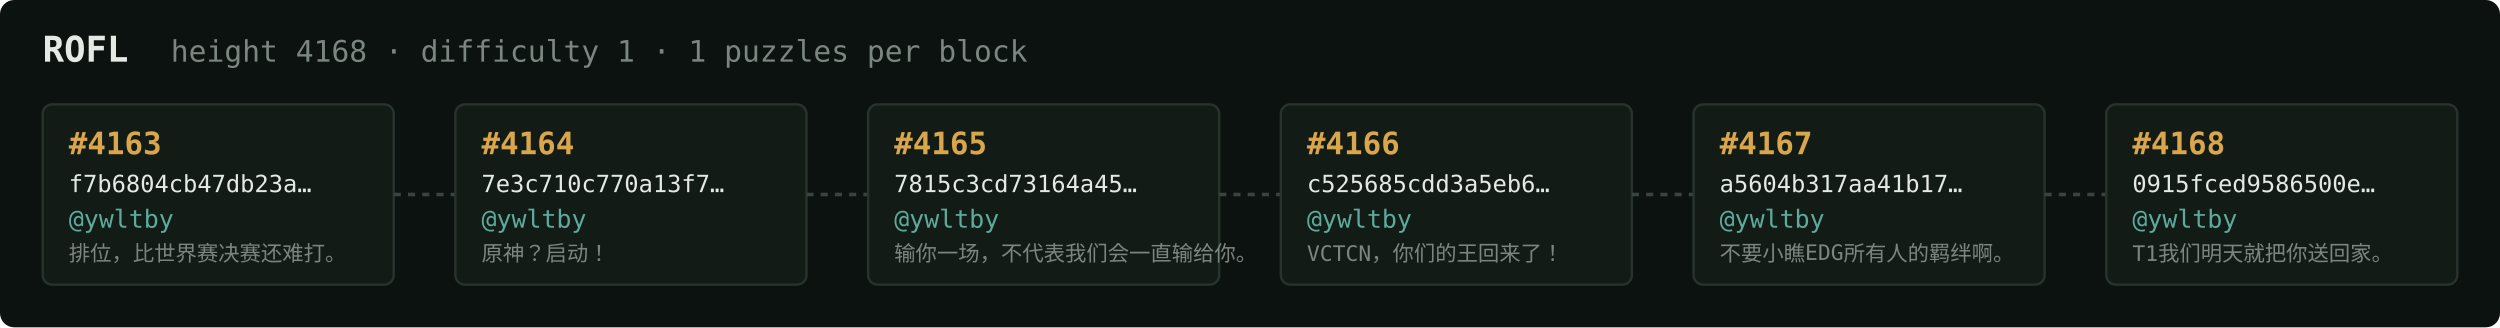
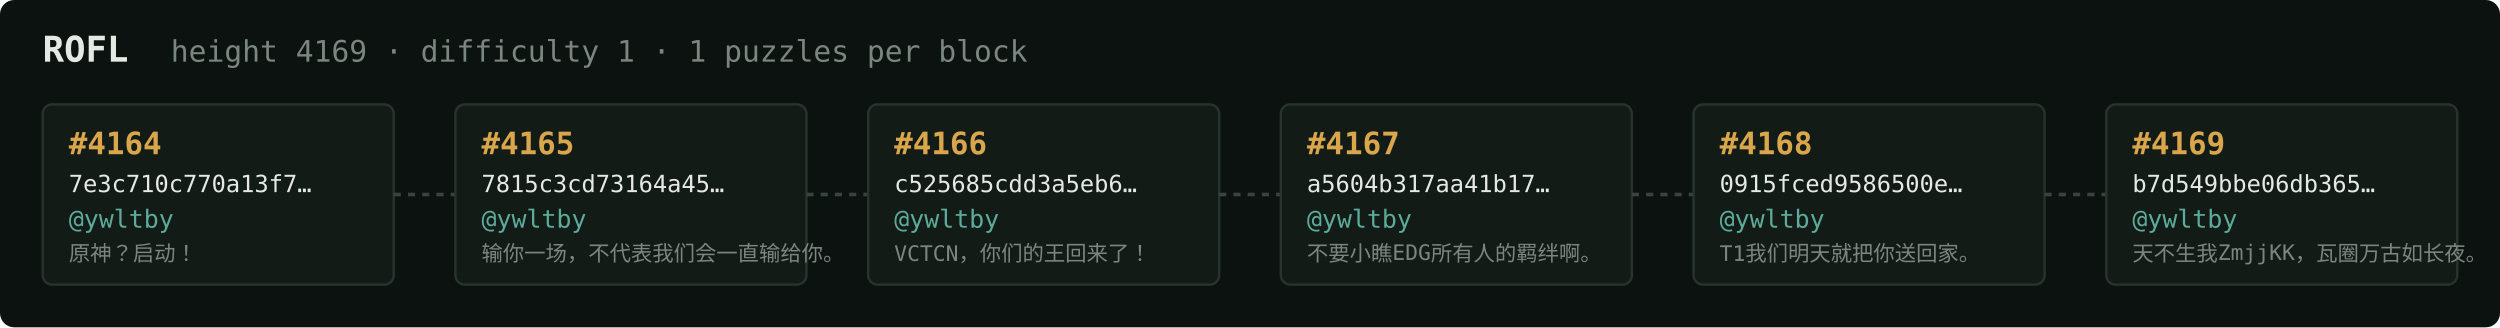
<svg xmlns="http://www.w3.org/2000/svg" width="1054" height="138" viewBox="0 0 1054 138" font-family="ui-monospace,SFMono-Regular,Menlo,monospace">
  <rect fill="#0c1210" width="1054" height="138" rx="6" />
  <text x="18" y="26" fill="#e5e9e3" font-size="15" font-weight="700">ROFL</text>
-   <text x="72" y="26" fill="#7a867f" font-size="12.5">height 4168 · difficulty 1 · 1 puzzles per block</text>
+   <text x="72" y="26" fill="#7a867f" font-size="12.5">height 4169 · difficulty 1 · 1 puzzles per block</text>
  <rect x="18" y="44" width="148" height="76" rx="4" fill="#131b17" stroke="#28332e" stroke-width="1" />
-   <text x="29" y="65" fill="#d9a64c" font-size="13" font-weight="700">#4163</text>
-   <text x="29" y="81" fill="#e5e9e3" font-size="10">f7b6804cb47db23a…</text>
+   <text x="29" y="65" fill="#d9a64c" font-size="13" font-weight="700">#4164</text>
+   <text x="29" y="81" fill="#e5e9e3" font-size="10">7e3c710c770a13f7…</text>
  <text x="29" y="96" fill="#5cab9b" font-size="10.5">@ywltby</text>
-   <text x="29" y="110" fill="#7a867f" font-size="9">排位，比世界赛决赛还难打。</text>
+   <text x="29" y="110" fill="#7a867f" font-size="9">原神？启动！</text>
  <line x1="166" y1="82.0" x2="192" y2="82.0" stroke="#38443e" stroke-width="1.5" stroke-dasharray="3 3" />
  <rect x="192" y="44" width="148" height="76" rx="4" fill="#131b17" stroke="#28332e" stroke-width="1" />
-   <text x="203" y="65" fill="#d9a64c" font-size="13" font-weight="700">#4164</text>
-   <text x="203" y="81" fill="#e5e9e3" font-size="10">7e3c710c770a13f7…</text>
+   <text x="203" y="65" fill="#d9a64c" font-size="13" font-weight="700">#4165</text>
+   <text x="203" y="81" fill="#e5e9e3" font-size="10">7815c3cd73164a45…</text>
  <text x="203" y="96" fill="#5cab9b" font-size="10.5">@ywltby</text>
-   <text x="203" y="110" fill="#7a867f" font-size="9">原神？启动！</text>
+   <text x="203" y="110" fill="#7a867f" font-size="9">输你一场，不代表我们会一直输给你。</text>
  <line x1="340" y1="82.0" x2="366" y2="82.0" stroke="#38443e" stroke-width="1.5" stroke-dasharray="3 3" />
  <rect x="366" y="44" width="148" height="76" rx="4" fill="#131b17" stroke="#28332e" stroke-width="1" />
-   <text x="377" y="65" fill="#d9a64c" font-size="13" font-weight="700">#4165</text>
-   <text x="377" y="81" fill="#e5e9e3" font-size="10">7815c3cd73164a45…</text>
+   <text x="377" y="65" fill="#d9a64c" font-size="13" font-weight="700">#4166</text>
+   <text x="377" y="81" fill="#e5e9e3" font-size="10">c525685cdd3a5eb6…</text>
  <text x="377" y="96" fill="#5cab9b" font-size="10.5">@ywltby</text>
-   <text x="377" y="110" fill="#7a867f" font-size="9">输你一场，不代表我们会一直输给你。</text>
+   <text x="377" y="110" fill="#7a867f" font-size="9">VCTCN，你们的王回来了！</text>
  <line x1="514" y1="82.0" x2="540" y2="82.0" stroke="#38443e" stroke-width="1.5" stroke-dasharray="3 3" />
  <rect x="540" y="44" width="148" height="76" rx="4" fill="#131b17" stroke="#28332e" stroke-width="1" />
-   <text x="551" y="65" fill="#d9a64c" font-size="13" font-weight="700">#4166</text>
-   <text x="551" y="81" fill="#e5e9e3" font-size="10">c525685cdd3a5eb6…</text>
+   <text x="551" y="65" fill="#d9a64c" font-size="13" font-weight="700">#4167</text>
+   <text x="551" y="81" fill="#e5e9e3" font-size="10">a5604b317aa41b17…</text>
  <text x="551" y="96" fill="#5cab9b" font-size="10.5">@ywltby</text>
-   <text x="551" y="110" fill="#7a867f" font-size="9">VCTCN，你们的王回来了！</text>
+   <text x="551" y="110" fill="#7a867f" font-size="9">不要小瞧EDG所有人的羁绊啊。</text>
  <line x1="688" y1="82.0" x2="714" y2="82.0" stroke="#38443e" stroke-width="1.5" stroke-dasharray="3 3" />
  <rect x="714" y="44" width="148" height="76" rx="4" fill="#131b17" stroke="#28332e" stroke-width="1" />
-   <text x="725" y="65" fill="#d9a64c" font-size="13" font-weight="700">#4167</text>
-   <text x="725" y="81" fill="#e5e9e3" font-size="10">a5604b317aa41b17…</text>
+   <text x="725" y="65" fill="#d9a64c" font-size="13" font-weight="700">#4168</text>
+   <text x="725" y="81" fill="#e5e9e3" font-size="10">0915fced9586500e…</text>
  <text x="725" y="96" fill="#5cab9b" font-size="10.5">@ywltby</text>
-   <text x="725" y="110" fill="#7a867f" font-size="9">不要小瞧EDG所有人的羁绊啊。</text>
+   <text x="725" y="110" fill="#7a867f" font-size="9">T1我们明天就把你送回家。</text>
  <line x1="862" y1="82.0" x2="888" y2="82.0" stroke="#38443e" stroke-width="1.5" stroke-dasharray="3 3" />
  <rect x="888" y="44" width="148" height="76" rx="4" fill="#131b17" stroke="#28332e" stroke-width="1" />
-   <text x="899" y="65" fill="#d9a64c" font-size="13" font-weight="700">#4168</text>
-   <text x="899" y="81" fill="#e5e9e3" font-size="10">0915fced9586500e…</text>
+   <text x="899" y="65" fill="#d9a64c" font-size="13" font-weight="700">#4169</text>
+   <text x="899" y="81" fill="#e5e9e3" font-size="10">b7d549bbe06db365…</text>
  <text x="899" y="96" fill="#5cab9b" font-size="10.5">@ywltby</text>
-   <text x="899" y="110" fill="#7a867f" font-size="9">T1我们明天就把你送回家。</text>
+   <text x="899" y="110" fill="#7a867f" font-size="9">天不生我ZmjjKK，瓦圈万古如长夜。</text>
</svg>
